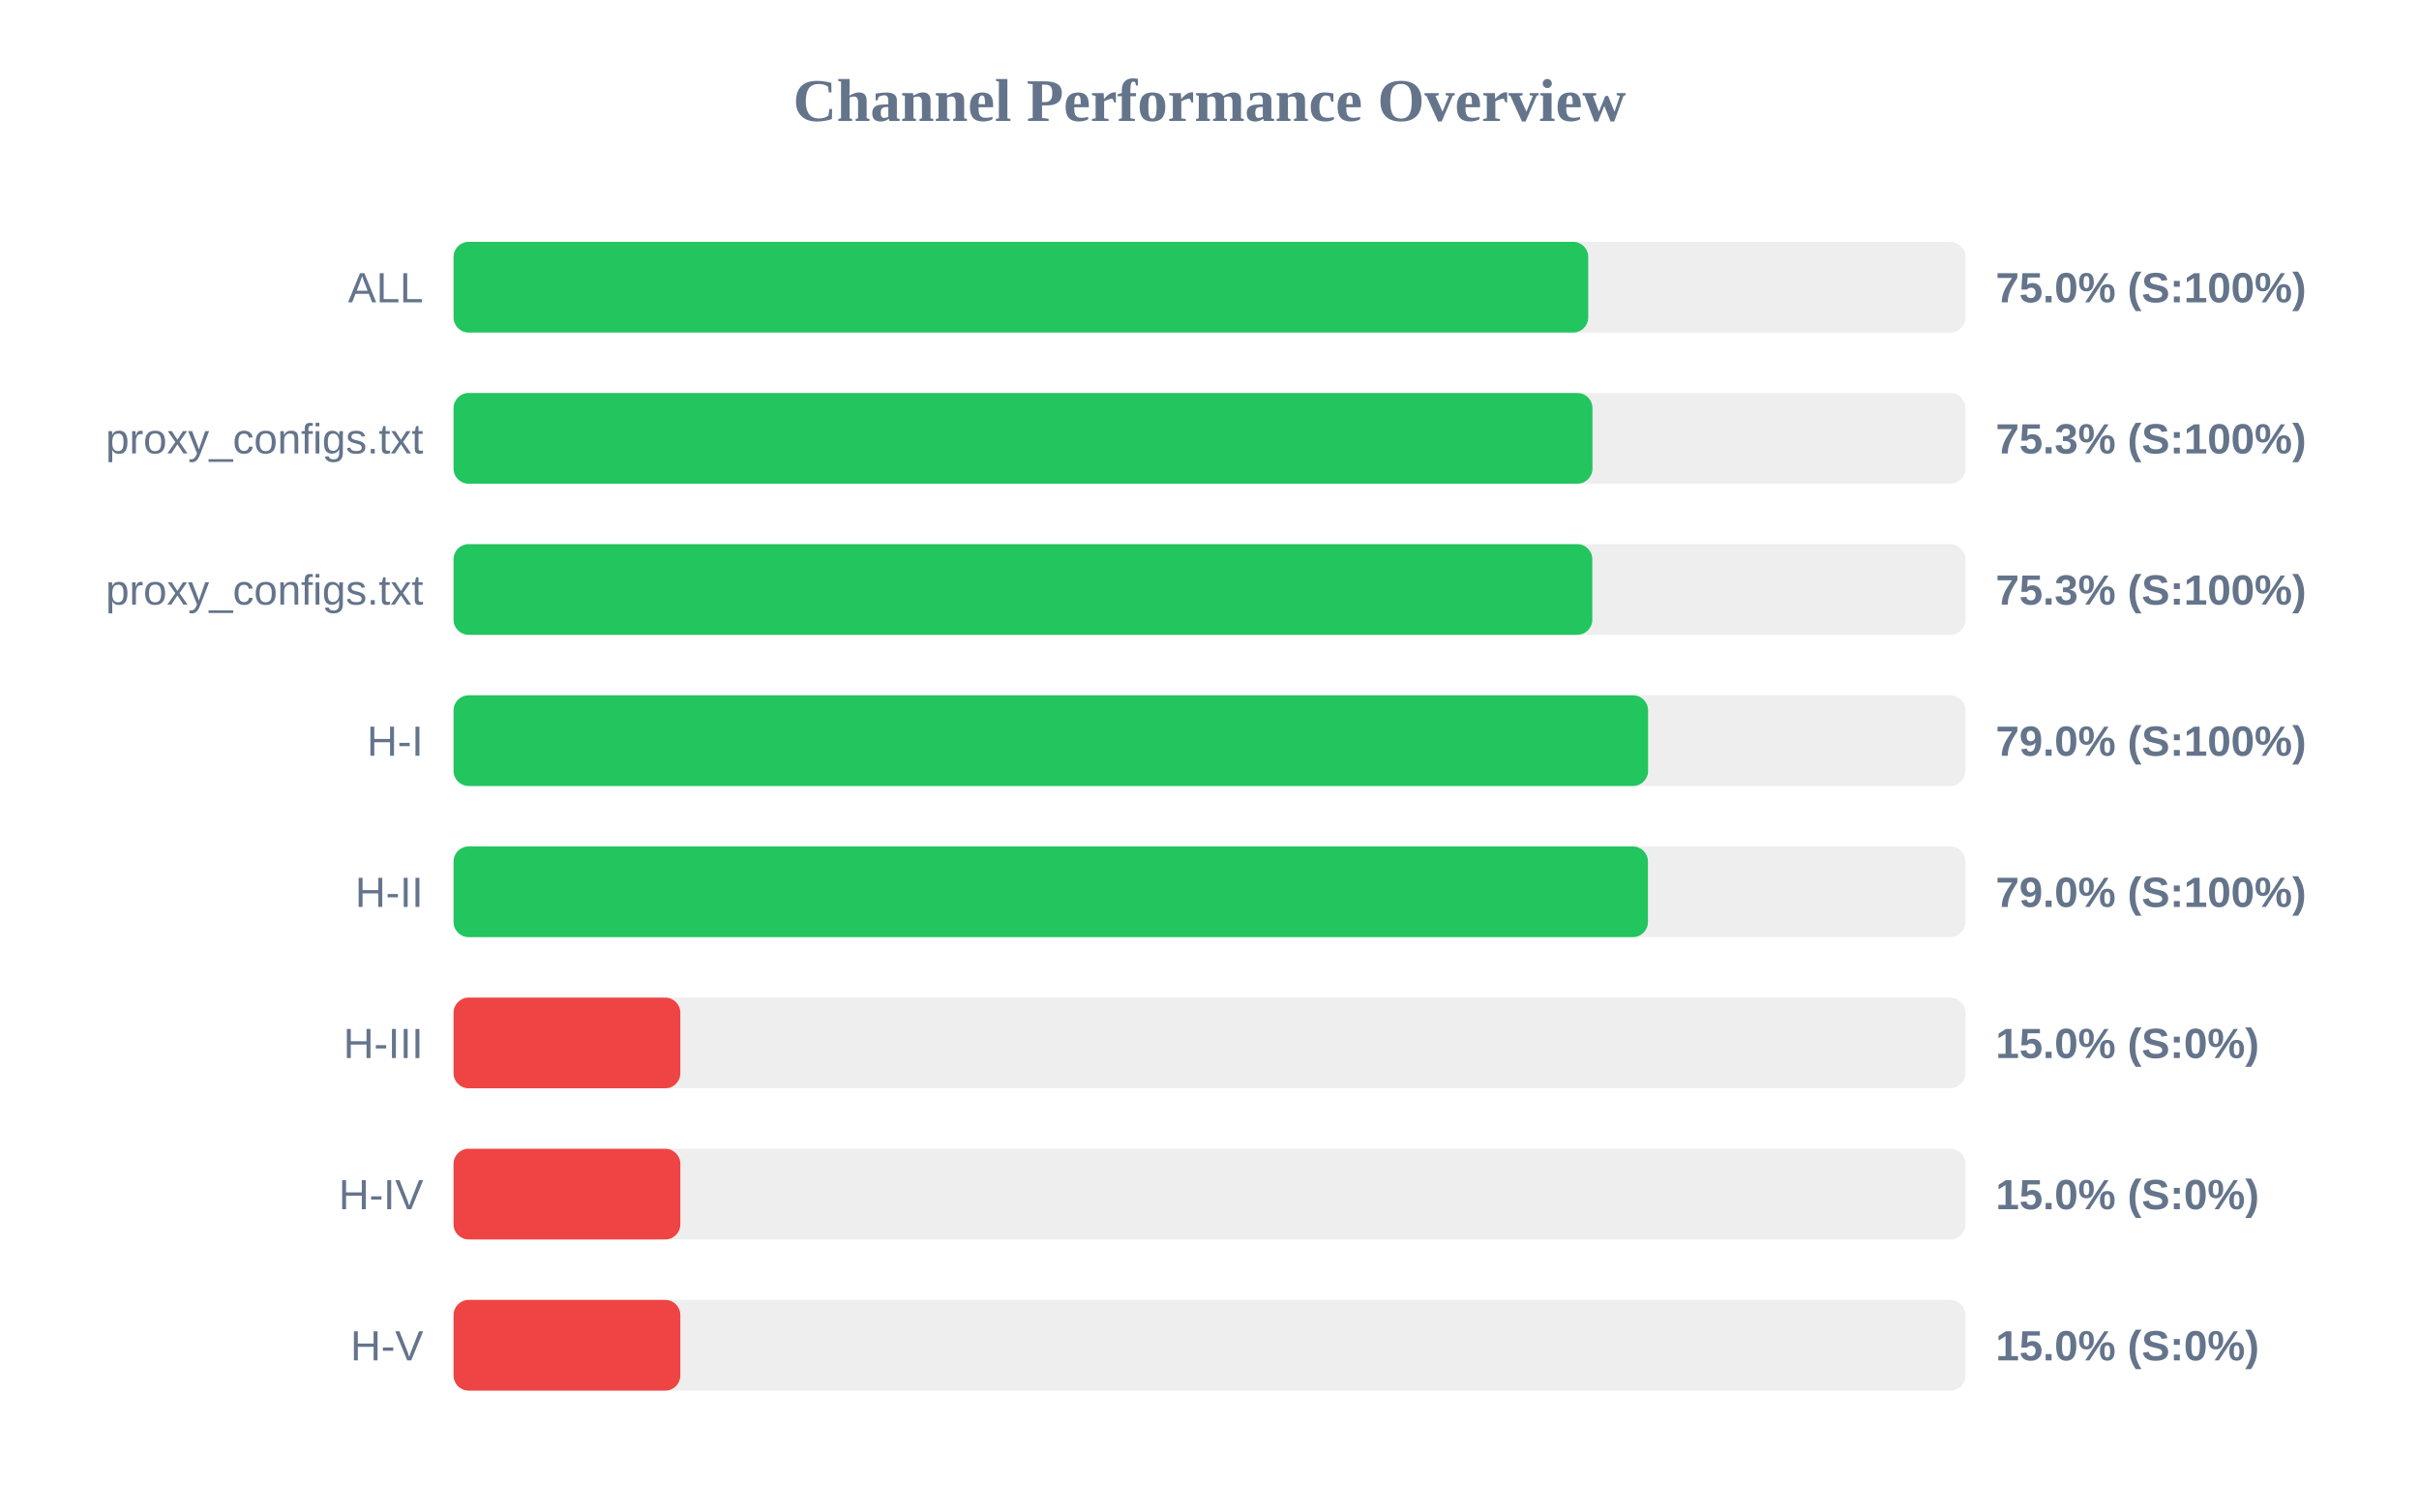
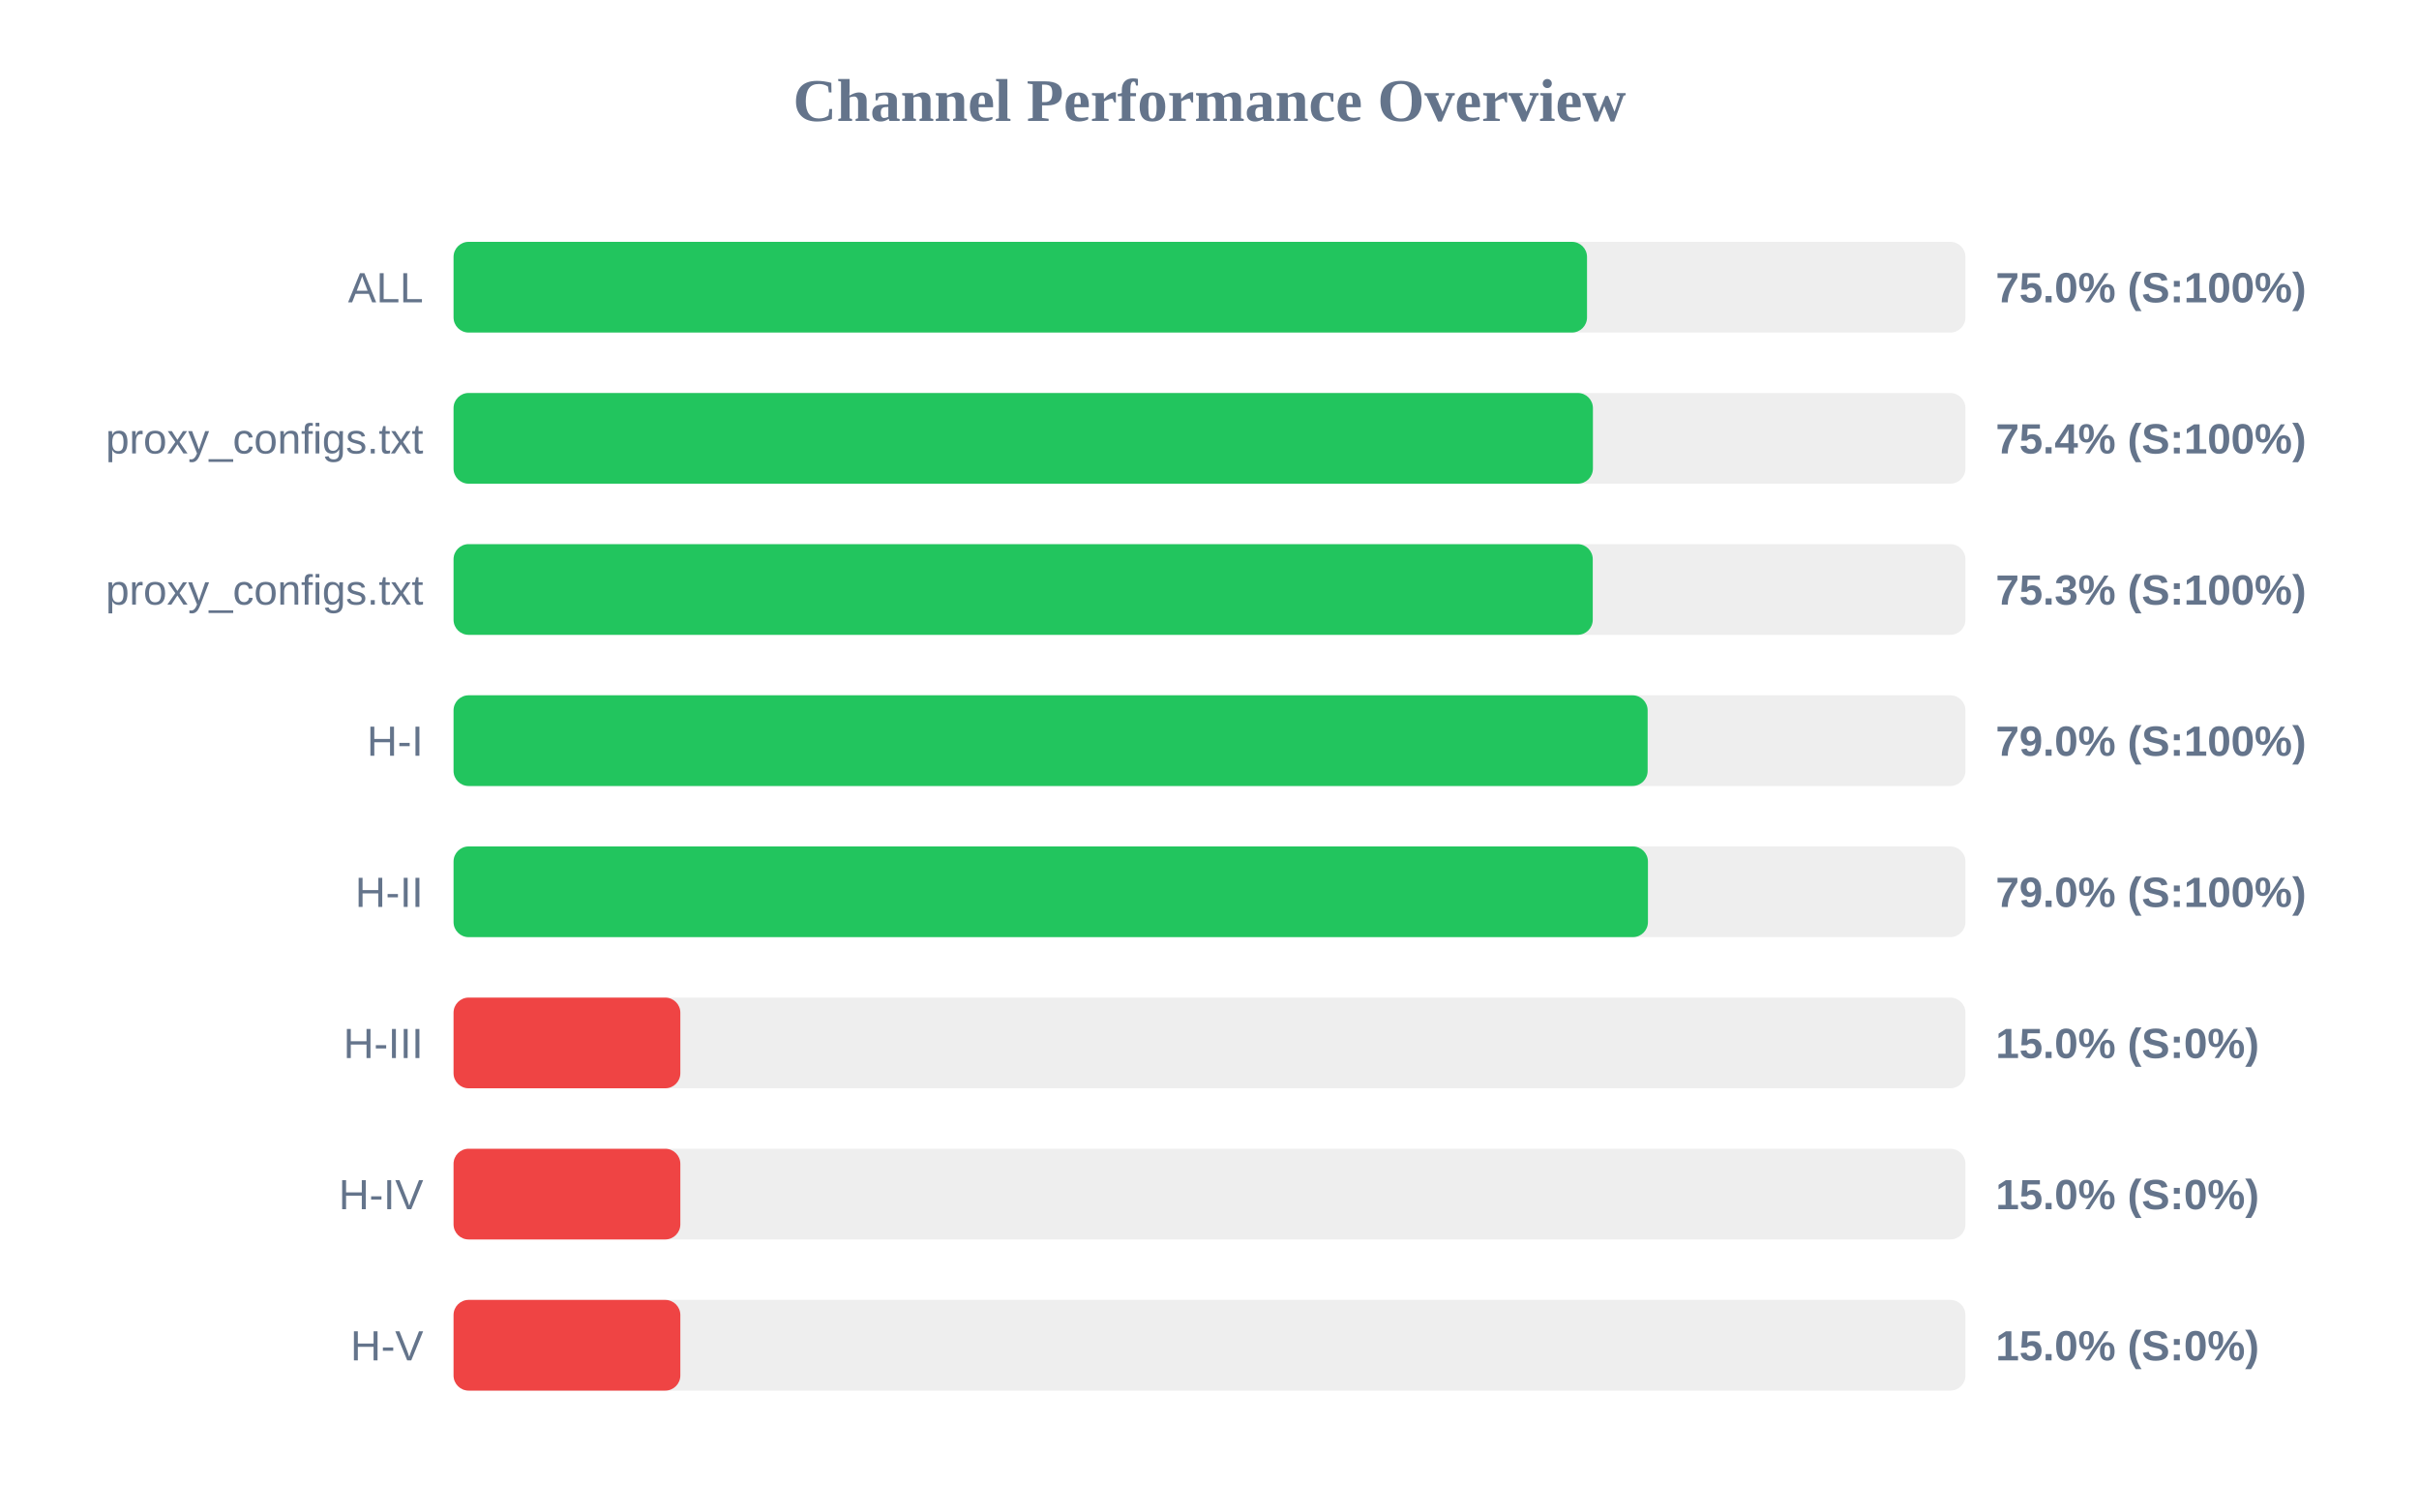
<svg xmlns="http://www.w3.org/2000/svg" width="800" height="500" version="1.1">
  <style>
        .row { font: 14px Arial; fill: #64748b; }
        .score { font: bold 14px Arial; fill: #64748b; }
    </style>
  <text x="400" y="40" text-anchor="middle" font-size="20px" font-weight="bold" fill="#64748b">Channel Performance Overview</text>
  <rect x="150" y="80" width="500" height="30" fill="#eee" rx="5" />
-   <rect x="150" y="80" width="375.25" height="30" fill="#22c55e" rx="5" />
+   <rect x="150" y="80" width="374.85" height="30" fill="#22c55e" rx="5" />
  <text x="140" y="100" text-anchor="end" class="row">ALL</text>
  <text x="660" y="100" text-anchor="start" class="score">75.0% (S:100%)</text>
  <rect x="150" y="130" width="500" height="30" fill="#eee" rx="5" />
-   <rect x="150" y="130" width="376.65" height="30" fill="#22c55e" rx="5" />
+   <rect x="150" y="130" width="376.8" height="30" fill="#22c55e" rx="5" />
  <text x="140" y="150" text-anchor="end" class="row">proxy_configs.txt</text>
-   <text x="660" y="150" text-anchor="start" class="score">75.3% (S:100%)</text>
+   <text x="660" y="150" text-anchor="start" class="score">75.4% (S:100%)</text>
  <rect x="150" y="180" width="500" height="30" fill="#eee" rx="5" />
-   <rect x="150" y="180" width="376.6" height="30" fill="#22c55e" rx="5" />
+   <rect x="150" y="180" width="376.75" height="30" fill="#22c55e" rx="5" />
  <text x="140" y="200" text-anchor="end" class="row">proxy_configs.txt</text>
  <text x="660" y="200" text-anchor="start" class="score">75.3% (S:100%)</text>
  <rect x="150" y="230" width="500" height="30" fill="#eee" rx="5" />
-   <rect x="150" y="230" width="395.05" height="30" fill="#22c55e" rx="5" />
+   <rect x="150" y="230" width="394.9" height="30" fill="#22c55e" rx="5" />
  <text x="140" y="250" text-anchor="end" class="row">H-I</text>
  <text x="660" y="250" text-anchor="start" class="score">79.0% (S:100%)</text>
  <rect x="150" y="280" width="500" height="30" fill="#eee" rx="5" />
  <rect x="150" y="280" width="395.0" height="30" fill="#22c55e" rx="5" />
  <text x="140" y="300" text-anchor="end" class="row">H-II</text>
  <text x="660" y="300" text-anchor="start" class="score">79.0% (S:100%)</text>
  <rect x="150" y="330" width="500" height="30" fill="#eee" rx="5" />
  <rect x="150" y="330" width="75.0" height="30" fill="#ef4444" rx="5" />
  <text x="140" y="350" text-anchor="end" class="row">H-III</text>
  <text x="660" y="350" text-anchor="start" class="score">15.0% (S:0%)</text>
  <rect x="150" y="380" width="500" height="30" fill="#eee" rx="5" />
  <rect x="150" y="380" width="75.0" height="30" fill="#ef4444" rx="5" />
  <text x="140" y="400" text-anchor="end" class="row">H-IV</text>
  <text x="660" y="400" text-anchor="start" class="score">15.0% (S:0%)</text>
  <rect x="150" y="430" width="500" height="30" fill="#eee" rx="5" />
  <rect x="150" y="430" width="75.0" height="30" fill="#ef4444" rx="5" />
  <text x="140" y="450" text-anchor="end" class="row">H-V</text>
  <text x="660" y="450" text-anchor="start" class="score">15.0% (S:0%)</text>
</svg>
